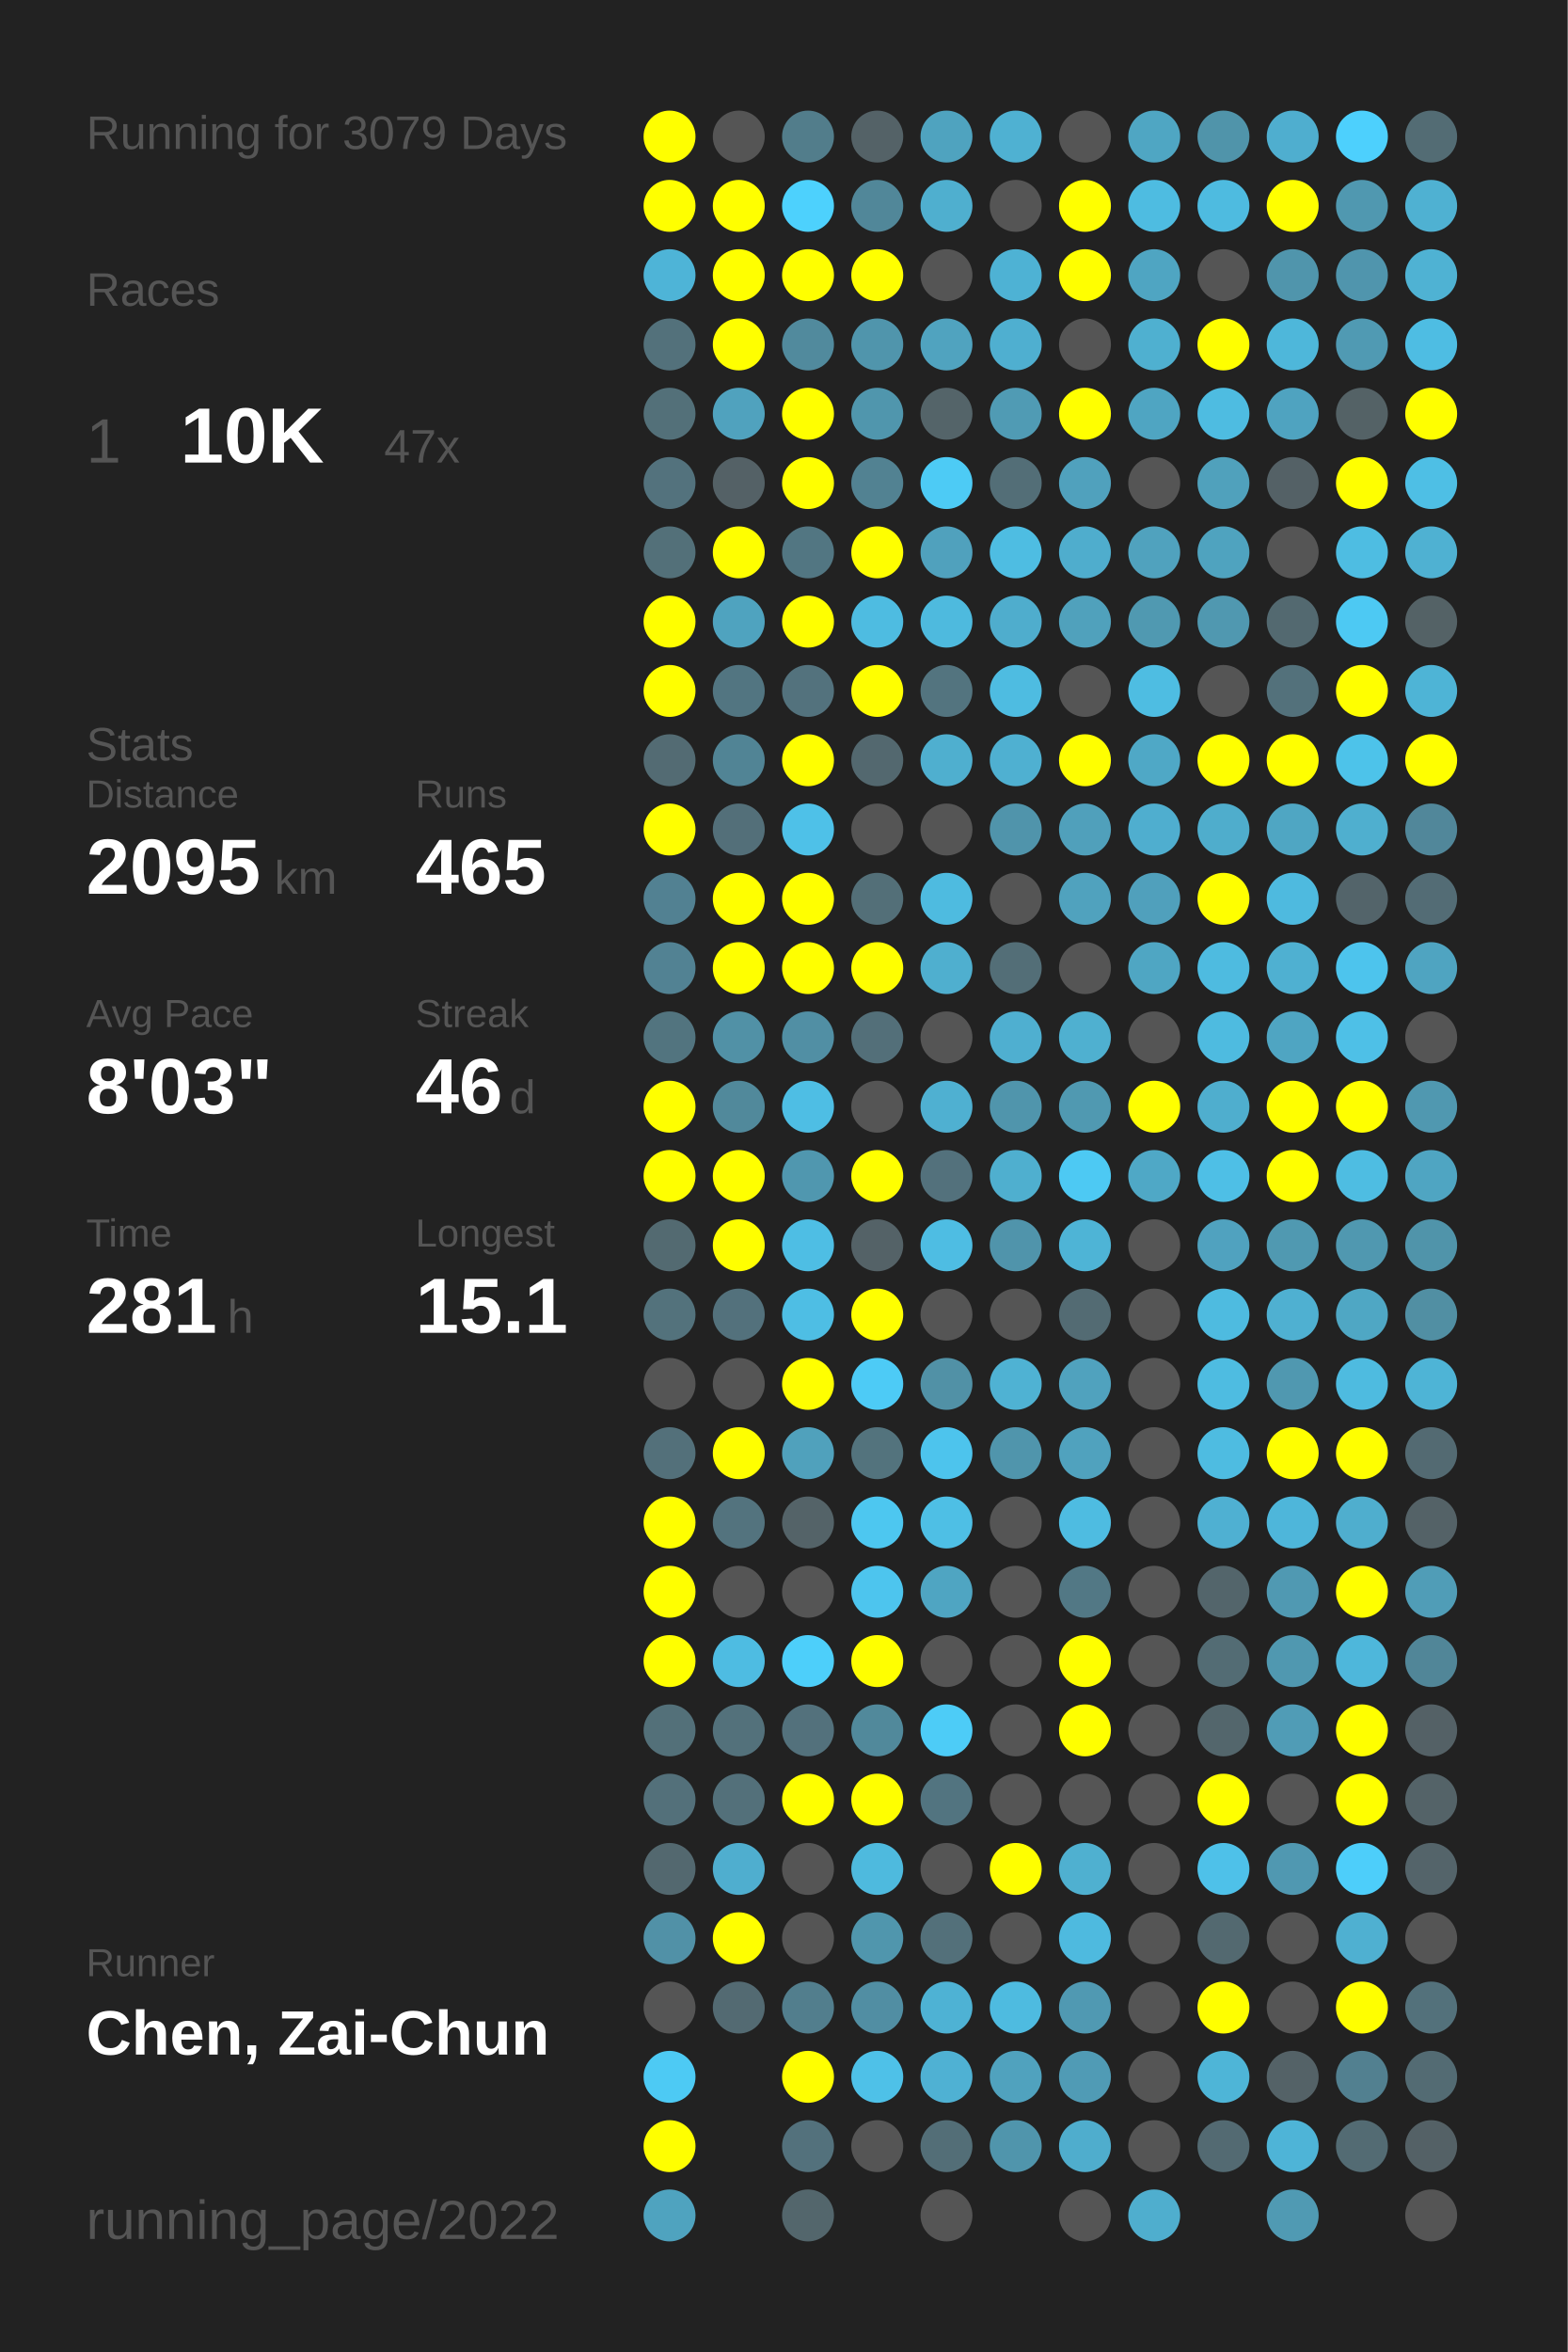
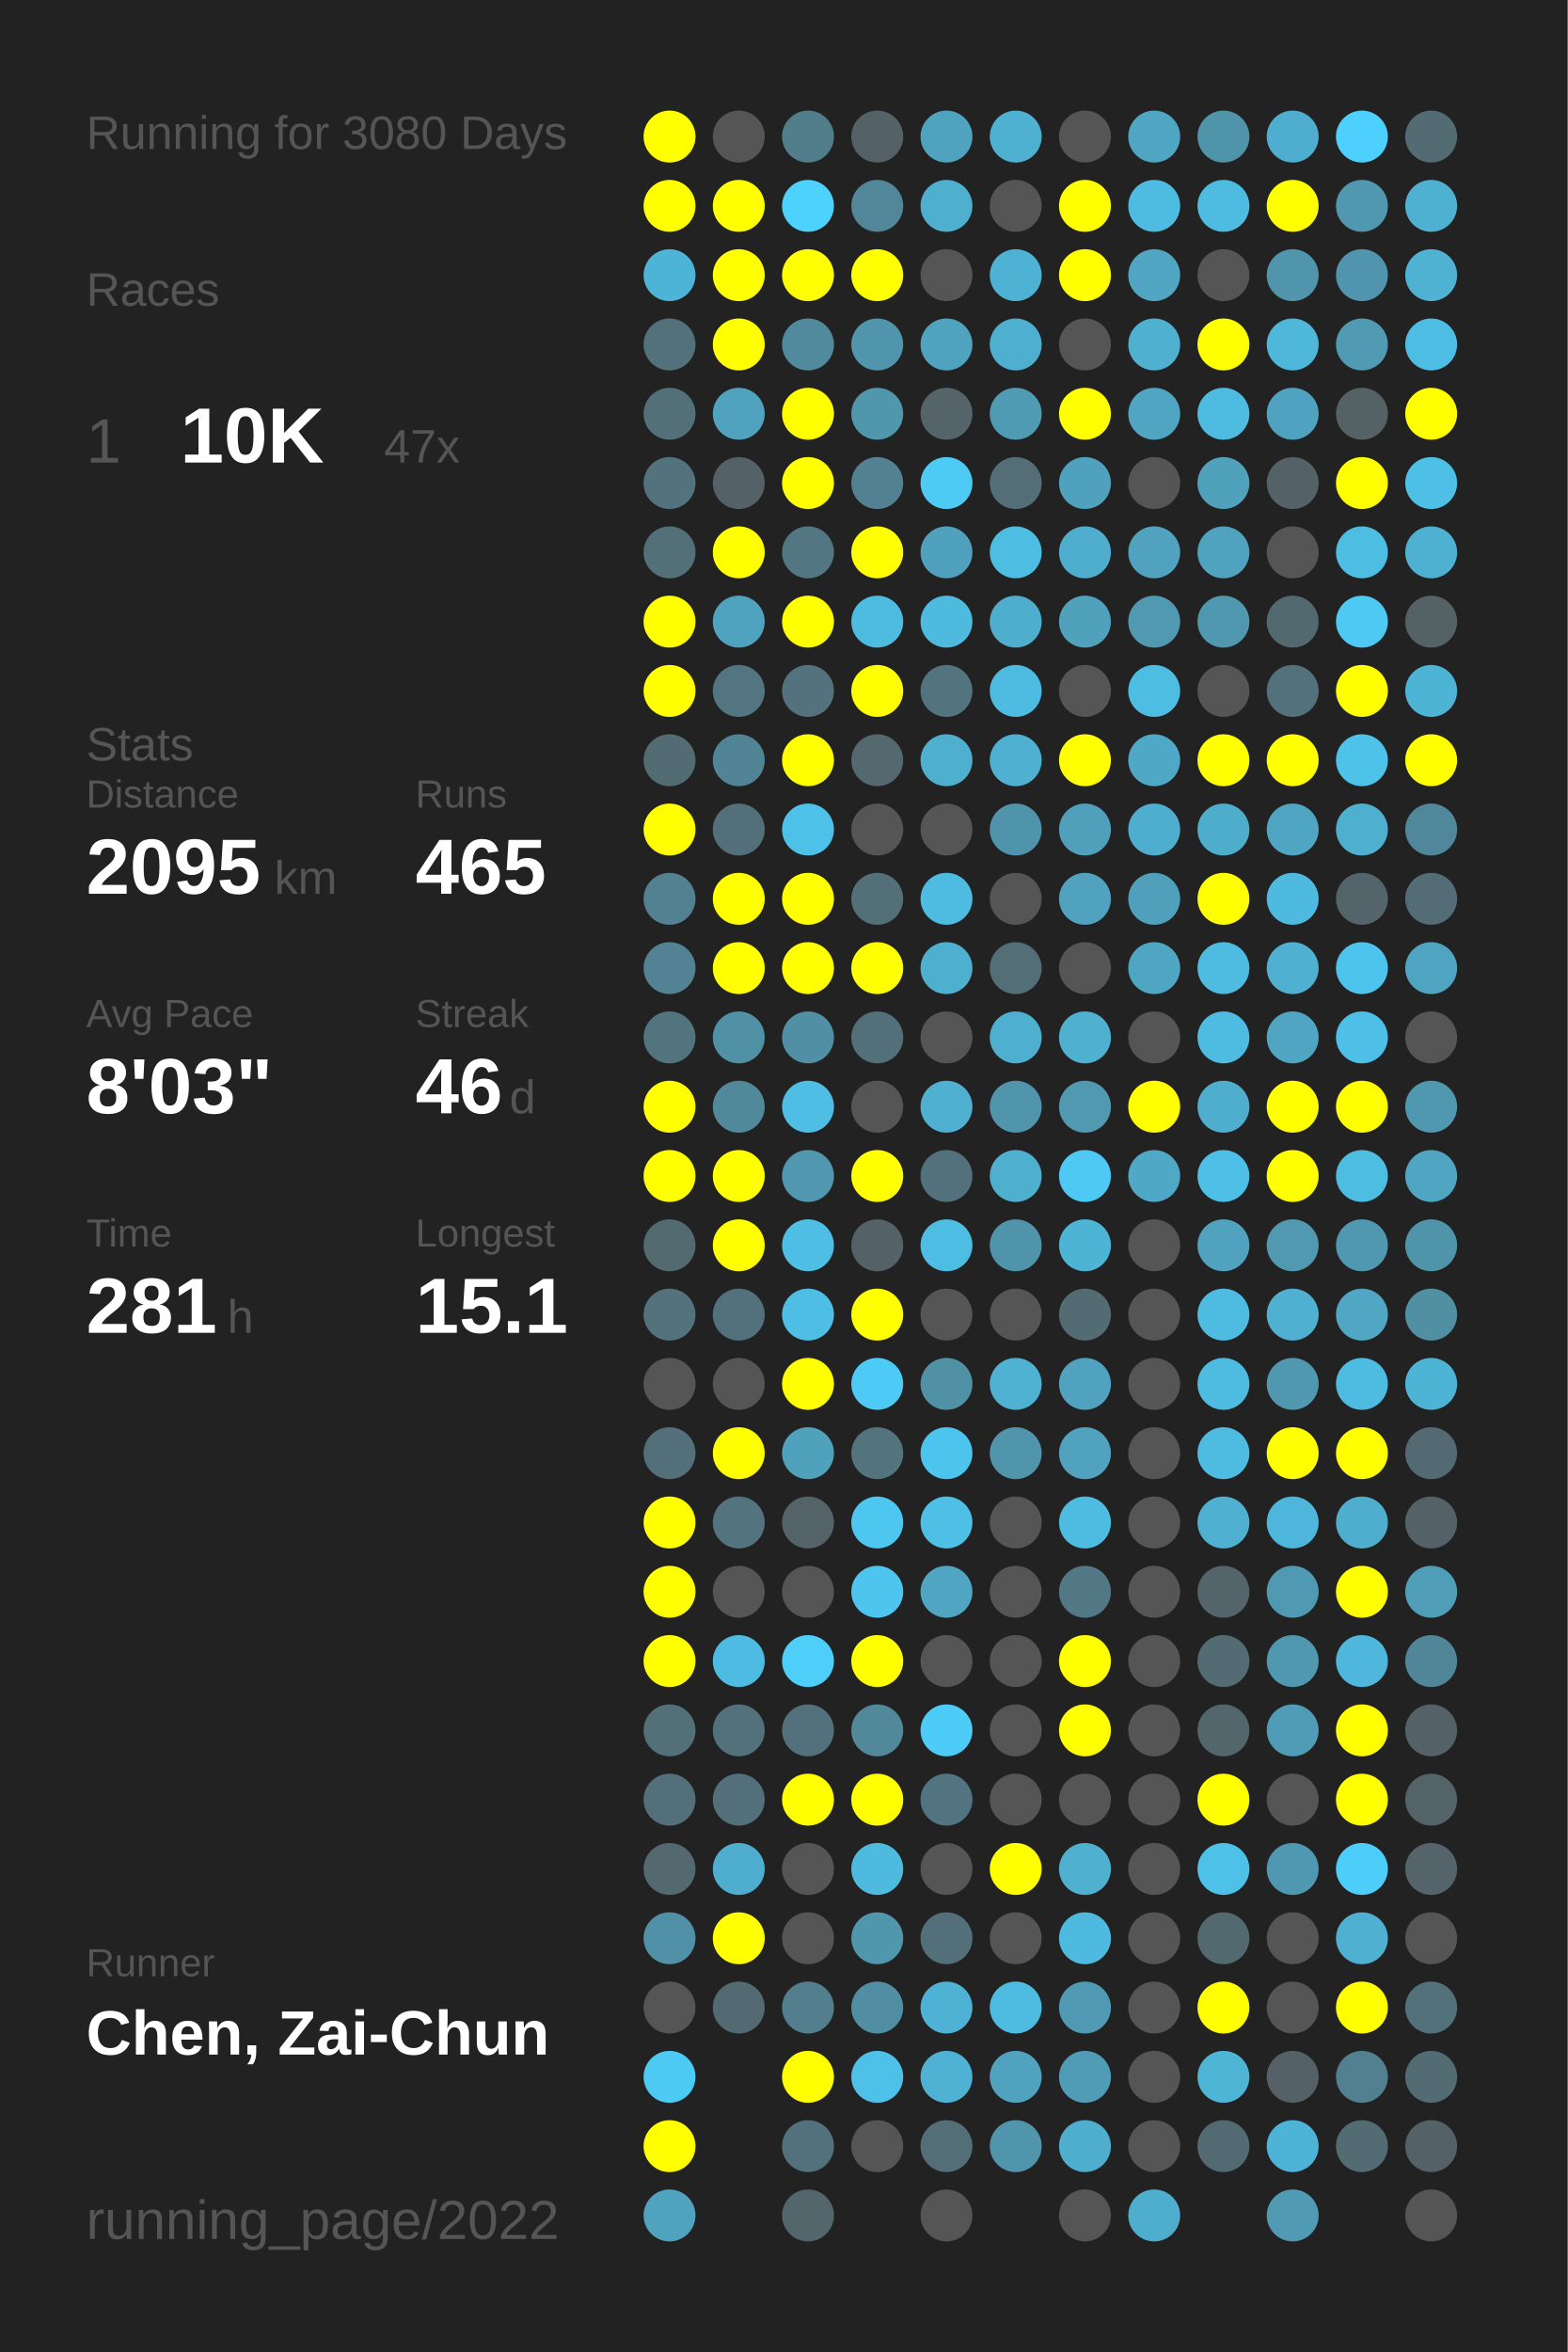
<svg xmlns="http://www.w3.org/2000/svg" baseProfile="full" height="300mm" version="1.1" viewBox="0,0,200,300" width="200mm">
  <defs />
  <rect fill="#222222" height="300" width="200" x="0" y="0" />
-   <text fill="#555555" style="font-size:6px; font-family:Arial;" x="11" y="19">Running for 3079 Days</text>
+   <text fill="#555555" style="font-size:6px; font-family:Arial;" x="11" y="19">Running for 3080 Days</text>
  <text fill="#555555" style="font-size:6px; font-family:Arial;" x="11" y="39">Races</text>
  <text fill="#555555" style="font-size:8px; font-family:Arial;" x="11" y="59">1</text>
  <text fill="#FFFFFF" style="font-size:10px; font-family:Arial; font-weight:bold;" x="23" y="59">10K</text>
  <text fill="#555555" style="font-size:6px; font-family:Arial;" x="49" y="59">47x</text>
  <text fill="#555555" style="font-size:6px; font-family:Arial;" x="11" y="97">Stats</text>
  <text fill="#555555" style="font-size:5px; font-family:Arial;" x="11" y="103">Distance</text>
  <text fill="#FFFFFF" style="font-size:10px; font-family:Arial; font-weight:bold;" x="11" y="114">2095</text>
  <text fill="#555555" style="font-size:6px; font-family:Arial;" x="35" y="114">km</text>
  <text fill="#555555" style="font-size:5px; font-family:Arial;" x="53" y="103">Runs</text>
  <text fill="#FFFFFF" style="font-size:10px; font-family:Arial; font-weight:bold;" x="53" y="114">465</text>
  <text fill="#555555" style="font-size:5px; font-family:Arial;" x="11" y="131">Avg Pace</text>
  <text fill="#FFFFFF" style="font-size:10px; font-family:Arial; font-weight:bold;" x="11" y="142">8'03"</text>
  <text fill="#555555" style="font-size:5px; font-family:Arial;" x="53" y="131">Streak</text>
  <text fill="#FFFFFF" style="font-size:10px; font-family:Arial; font-weight:bold;" x="53" y="142">46</text>
  <text fill="#555555" style="font-size:6px; font-family:Arial;" x="65" y="142">d</text>
  <text fill="#555555" style="font-size:5px; font-family:Arial;" x="11" y="159">Time</text>
  <text fill="#FFFFFF" style="font-size:10px; font-family:Arial; font-weight:bold;" x="11" y="170">281</text>
  <text fill="#555555" style="font-size:6px; font-family:Arial;" x="29" y="170">h</text>
  <text fill="#555555" style="font-size:5px; font-family:Arial;" x="53" y="159">Longest</text>
  <text fill="#FFFFFF" style="font-size:10px; font-family:Arial; font-weight:bold;" x="53" y="170">15.1</text>
  <text fill="#555555" style="font-size:5px; font-family:Arial;" x="11" y="252.065">Runner</text>
  <text fill="#FFFFFF" style="font-size:8px; font-family:Arial; font-weight:bold;" x="11" y="262.065">Chen, Zai-Chun</text>
  <text fill="#555555" style="font-size:7px; font-family:Arial;" x="11" y="285.581">running_page/2022</text>
  <circle cx="85.417" cy="17.419" fill="#FFFF00" r="3.312" />
  <circle cx="85.417" cy="26.258" fill="#FFFF00" r="3.312" />
  <circle cx="85.417" cy="35.097" fill="#4eb4d7" r="3.312" />
  <circle cx="85.417" cy="43.935" fill="#53717b" r="3.312" />
  <circle cx="85.417" cy="52.774" fill="#537079" r="3.312" />
  <circle cx="85.417" cy="61.613" fill="#53727d" r="3.312" />
  <circle cx="85.417" cy="70.452" fill="#537079" r="3.312" />
  <circle cx="85.417" cy="79.29" fill="#FFFF00" r="3.312" />
  <circle cx="85.417" cy="88.129" fill="#FFFF00" r="3.312" />
  <circle cx="85.417" cy="96.968" fill="#536b73" r="3.312" />
  <circle cx="85.417" cy="105.806" fill="#FFFF00" r="3.312" />
  <circle cx="85.417" cy="114.645" fill="#528192" r="3.312" />
  <circle cx="85.417" cy="123.484" fill="#528293" r="3.312" />
  <circle cx="85.417" cy="132.323" fill="#52747f" r="3.312" />
  <circle cx="85.417" cy="141.161" fill="#FFFF00" r="3.312" />
  <circle cx="85.417" cy="150" fill="#FFFF00" r="3.312" />
  <circle cx="85.417" cy="158.839" fill="#536a71" r="3.312" />
  <circle cx="85.417" cy="167.677" fill="#53727c" r="3.312" />
  <circle cx="85.417" cy="176.516" fill="#555555" r="3.312" />
  <circle cx="85.417" cy="185.355" fill="#53707a" r="3.312" />
  <circle cx="85.417" cy="194.194" fill="#FFFF00" r="3.312" />
  <circle cx="85.417" cy="203.032" fill="#FFFF00" r="3.312" />
  <circle cx="85.417" cy="211.871" fill="#FFFF00" r="3.312" />
  <circle cx="85.417" cy="220.71" fill="#537079" r="3.312" />
  <circle cx="85.417" cy="229.548" fill="#53707a" r="3.312" />
  <circle cx="85.417" cy="238.387" fill="#53686f" r="3.312" />
  <circle cx="85.417" cy="247.226" fill="#5191a7" r="3.312" />
  <circle cx="85.417" cy="256.065" fill="#555555" r="3.312" />
  <circle cx="85.417" cy="264.903" fill="#4dcaf4" r="3.312" />
  <circle cx="85.417" cy="273.742" fill="#FFFF00" r="3.312" />
  <circle cx="85.417" cy="282.581" fill="#4fa3bf" r="3.312" />
  <circle cx="94.25" cy="17.419" fill="#555555" r="3.312" />
  <circle cx="94.25" cy="26.258" fill="#FFFF00" r="3.312" />
  <circle cx="94.25" cy="35.097" fill="#FFFF00" r="3.312" />
  <circle cx="94.25" cy="43.935" fill="#FFFF00" r="3.312" />
  <circle cx="94.25" cy="52.774" fill="#50a2be" r="3.312" />
  <circle cx="94.25" cy="61.613" fill="#546166" r="3.312" />
  <circle cx="94.25" cy="70.452" fill="#FFFF00" r="3.312" />
  <circle cx="94.25" cy="79.29" fill="#4fa3bf" r="3.312" />
  <circle cx="94.25" cy="88.129" fill="#527581" r="3.312" />
  <circle cx="94.25" cy="96.968" fill="#518495" r="3.312" />
  <circle cx="94.25" cy="105.806" fill="#536f79" r="3.312" />
  <circle cx="94.25" cy="114.645" fill="#FFFF00" r="3.312" />
  <circle cx="94.25" cy="123.484" fill="#FFFF00" r="3.312" />
  <circle cx="94.25" cy="132.323" fill="#5191a6" r="3.312" />
  <circle cx="94.25" cy="141.161" fill="#51899b" r="3.312" />
  <circle cx="94.25" cy="150" fill="#FFFF00" r="3.312" />
  <circle cx="94.25" cy="158.839" fill="#FFFF00" r="3.312" />
  <circle cx="94.25" cy="167.677" fill="#53717c" r="3.312" />
  <circle cx="94.25" cy="176.516" fill="#555555" r="3.312" />
  <circle cx="94.25" cy="185.355" fill="#FFFF00" r="3.312" />
  <circle cx="94.25" cy="194.194" fill="#53737e" r="3.312" />
  <circle cx="94.25" cy="203.032" fill="#555555" r="3.312" />
  <circle cx="94.25" cy="211.871" fill="#4ebce2" r="3.312" />
  <circle cx="94.25" cy="220.71" fill="#53717b" r="3.312" />
  <circle cx="94.25" cy="229.548" fill="#53707a" r="3.312" />
  <circle cx="94.25" cy="238.387" fill="#4faecf" r="3.312" />
  <circle cx="94.25" cy="247.226" fill="#FFFF00" r="3.312" />
  <circle cx="94.25" cy="256.065" fill="#536a72" r="3.312" />
  <circle cx="103.083" cy="17.419" fill="#527d8b" r="3.312" />
  <circle cx="103.083" cy="26.258" fill="#4dd1fd" r="3.312" />
  <circle cx="103.083" cy="35.097" fill="#FFFF00" r="3.312" />
  <circle cx="103.083" cy="43.935" fill="#518a9d" r="3.312" />
  <circle cx="103.083" cy="52.774" fill="#FFFF00" r="3.312" />
  <circle cx="103.083" cy="61.613" fill="#FFFF00" r="3.312" />
  <circle cx="103.083" cy="70.452" fill="#527682" r="3.312" />
  <circle cx="103.083" cy="79.29" fill="#FFFF00" r="3.312" />
  <circle cx="103.083" cy="88.129" fill="#53727d" r="3.312" />
  <circle cx="103.083" cy="96.968" fill="#FFFF00" r="3.312" />
  <circle cx="103.083" cy="105.806" fill="#4ec1e8" r="3.312" />
  <circle cx="103.083" cy="114.645" fill="#FFFF00" r="3.312" />
  <circle cx="103.083" cy="123.484" fill="#FFFF00" r="3.312" />
  <circle cx="103.083" cy="132.323" fill="#518fa4" r="3.312" />
  <circle cx="103.083" cy="141.161" fill="#4ebee4" r="3.312" />
  <circle cx="103.083" cy="150" fill="#5097af" r="3.312" />
  <circle cx="103.083" cy="158.839" fill="#4ebee4" r="3.312" />
  <circle cx="103.083" cy="167.677" fill="#4ebee4" r="3.312" />
  <circle cx="103.083" cy="176.516" fill="#FFFF00" r="3.312" />
  <circle cx="103.083" cy="185.355" fill="#50a1bc" r="3.312" />
  <circle cx="103.083" cy="194.194" fill="#546368" r="3.312" />
  <circle cx="103.083" cy="203.032" fill="#555555" r="3.312" />
  <circle cx="103.083" cy="211.871" fill="#4dcffa" r="3.312" />
  <circle cx="103.083" cy="220.71" fill="#53717c" r="3.312" />
  <circle cx="103.083" cy="229.548" fill="#FFFF00" r="3.312" />
  <circle cx="103.083" cy="238.387" fill="#555555" r="3.312" />
  <circle cx="103.083" cy="247.226" fill="#555555" r="3.312" />
  <circle cx="103.083" cy="256.065" fill="#527e8d" r="3.312" />
  <circle cx="103.083" cy="264.903" fill="#FFFF00" r="3.312" />
  <circle cx="103.083" cy="273.742" fill="#53717c" r="3.312" />
  <circle cx="103.083" cy="282.581" fill="#53666c" r="3.312" />
  <circle cx="111.917" cy="17.419" fill="#546267" r="3.312" />
  <circle cx="111.917" cy="26.258" fill="#518799" r="3.312" />
  <circle cx="111.917" cy="35.097" fill="#FFFF00" r="3.312" />
  <circle cx="111.917" cy="43.935" fill="#5095ac" r="3.312" />
  <circle cx="111.917" cy="52.774" fill="#5096ad" r="3.312" />
  <circle cx="111.917" cy="61.613" fill="#528292" r="3.312" />
  <circle cx="111.917" cy="70.452" fill="#FFFF00" r="3.312" />
  <circle cx="111.917" cy="79.29" fill="#4ebce1" r="3.312" />
  <circle cx="111.917" cy="88.129" fill="#FFFF00" r="3.312" />
  <circle cx="111.917" cy="96.968" fill="#53686f" r="3.312" />
  <circle cx="111.917" cy="105.806" fill="#555555" r="3.312" />
  <circle cx="111.917" cy="114.645" fill="#536f78" r="3.312" />
  <circle cx="111.917" cy="123.484" fill="#FFFF00" r="3.312" />
  <circle cx="111.917" cy="132.323" fill="#536f79" r="3.312" />
  <circle cx="111.917" cy="141.161" fill="#555555" r="3.312" />
  <circle cx="111.917" cy="150" fill="#FFFF00" r="3.312" />
  <circle cx="111.917" cy="158.839" fill="#546267" r="3.312" />
  <circle cx="111.917" cy="167.677" fill="#FFFF00" r="3.312" />
  <circle cx="111.917" cy="176.516" fill="#4dcbf6" r="3.312" />
  <circle cx="111.917" cy="185.355" fill="#53737d" r="3.312" />
  <circle cx="111.917" cy="194.194" fill="#4dc7f0" r="3.312" />
  <circle cx="111.917" cy="203.032" fill="#4dc5ee" r="3.312" />
  <circle cx="111.917" cy="211.871" fill="#FFFF00" r="3.312" />
  <circle cx="111.917" cy="220.71" fill="#51899b" r="3.312" />
  <circle cx="111.917" cy="229.548" fill="#FFFF00" r="3.312" />
  <circle cx="111.917" cy="238.387" fill="#4ebade" r="3.312" />
  <circle cx="111.917" cy="247.226" fill="#5096ad" r="3.312" />
  <circle cx="111.917" cy="256.065" fill="#518ea3" r="3.312" />
  <circle cx="111.917" cy="264.903" fill="#4ec1e8" r="3.312" />
  <circle cx="111.917" cy="273.742" fill="#555555" r="3.312" />
  <circle cx="120.75" cy="17.419" fill="#4fa3bf" r="3.312" />
  <circle cx="120.75" cy="26.258" fill="#4fafcf" r="3.312" />
  <circle cx="120.75" cy="35.097" fill="#555555" r="3.312" />
  <circle cx="120.75" cy="43.935" fill="#50a3bf" r="3.312" />
  <circle cx="120.75" cy="52.774" fill="#546469" r="3.312" />
  <circle cx="120.75" cy="61.613" fill="#4dcbf5" r="3.312" />
  <circle cx="120.75" cy="70.452" fill="#50a1bd" r="3.312" />
  <circle cx="120.75" cy="79.29" fill="#4ebade" r="3.312" />
  <circle cx="120.75" cy="88.129" fill="#53747f" r="3.312" />
  <circle cx="120.75" cy="96.968" fill="#4fafcf" r="3.312" />
  <circle cx="120.75" cy="105.806" fill="#555555" r="3.312" />
  <circle cx="120.75" cy="114.645" fill="#4ebbe0" r="3.312" />
  <circle cx="120.75" cy="123.484" fill="#4fafcf" r="3.312" />
  <circle cx="120.75" cy="132.323" fill="#555555" r="3.312" />
  <circle cx="120.75" cy="141.161" fill="#4fb0d1" r="3.312" />
  <circle cx="120.75" cy="150" fill="#53717c" r="3.312" />
  <circle cx="120.75" cy="158.839" fill="#4ebde3" r="3.312" />
  <circle cx="120.75" cy="167.677" fill="#555555" r="3.312" />
  <circle cx="120.75" cy="176.516" fill="#5191a6" r="3.312" />
  <circle cx="120.75" cy="185.355" fill="#4dc4ed" r="3.312" />
  <circle cx="120.75" cy="194.194" fill="#4ebfe5" r="3.312" />
  <circle cx="120.75" cy="203.032" fill="#4fa5c2" r="3.312" />
  <circle cx="120.75" cy="211.871" fill="#555555" r="3.312" />
  <circle cx="120.75" cy="220.71" fill="#4dccf7" r="3.312" />
  <circle cx="120.75" cy="229.548" fill="#527480" r="3.312" />
  <circle cx="120.75" cy="238.387" fill="#555555" r="3.312" />
  <circle cx="120.75" cy="247.226" fill="#53707a" r="3.312" />
  <circle cx="120.75" cy="256.065" fill="#4eb2d4" r="3.312" />
  <circle cx="120.75" cy="264.903" fill="#4fb1d3" r="3.312" />
  <circle cx="120.75" cy="273.742" fill="#536e77" r="3.312" />
  <circle cx="120.75" cy="282.581" fill="#555555" r="3.312" />
  <circle cx="129.583" cy="17.419" fill="#4fb1d2" r="3.312" />
  <circle cx="129.583" cy="26.258" fill="#555555" r="3.312" />
  <circle cx="129.583" cy="35.097" fill="#4eb2d4" r="3.312" />
  <circle cx="129.583" cy="43.935" fill="#4fafd0" r="3.312" />
  <circle cx="129.583" cy="52.774" fill="#509bb4" r="3.312" />
  <circle cx="129.583" cy="61.613" fill="#536e77" r="3.312" />
  <circle cx="129.583" cy="70.452" fill="#4ebde2" r="3.312" />
  <circle cx="129.583" cy="79.29" fill="#4fadcd" r="3.312" />
  <circle cx="129.583" cy="88.129" fill="#4ebce1" r="3.312" />
  <circle cx="129.583" cy="96.968" fill="#4fb0d1" r="3.312" />
  <circle cx="129.583" cy="105.806" fill="#5094ab" r="3.312" />
  <circle cx="129.583" cy="114.645" fill="#555555" r="3.312" />
  <circle cx="129.583" cy="123.484" fill="#536e77" r="3.312" />
  <circle cx="129.583" cy="132.323" fill="#4fafd0" r="3.312" />
  <circle cx="129.583" cy="141.161" fill="#5095ac" r="3.312" />
  <circle cx="129.583" cy="150" fill="#4fafcf" r="3.312" />
  <circle cx="129.583" cy="158.839" fill="#5094ab" r="3.312" />
  <circle cx="129.583" cy="167.677" fill="#555555" r="3.312" />
  <circle cx="129.583" cy="176.516" fill="#4fb2d3" r="3.312" />
  <circle cx="129.583" cy="185.355" fill="#5095ac" r="3.312" />
  <circle cx="129.583" cy="194.194" fill="#555555" r="3.312" />
  <circle cx="129.583" cy="203.032" fill="#555555" r="3.312" />
  <circle cx="129.583" cy="211.871" fill="#555555" r="3.312" />
  <circle cx="129.583" cy="220.71" fill="#555555" r="3.312" />
  <circle cx="129.583" cy="229.548" fill="#555555" r="3.312" />
  <circle cx="129.583" cy="238.387" fill="#FFFF00" r="3.312" />
  <circle cx="129.583" cy="247.226" fill="#555555" r="3.312" />
  <circle cx="129.583" cy="256.065" fill="#4ebbe0" r="3.312" />
  <circle cx="129.583" cy="264.903" fill="#50a2be" r="3.312" />
  <circle cx="129.583" cy="273.742" fill="#5095ac" r="3.312" />
  <circle cx="138.417" cy="17.419" fill="#555555" r="3.312" />
  <circle cx="138.417" cy="26.258" fill="#FFFF00" r="3.312" />
  <circle cx="138.417" cy="35.097" fill="#FFFF00" r="3.312" />
  <circle cx="138.417" cy="43.935" fill="#555555" r="3.312" />
  <circle cx="138.417" cy="52.774" fill="#FFFF00" r="3.312" />
  <circle cx="138.417" cy="61.613" fill="#50a1bd" r="3.312" />
  <circle cx="138.417" cy="70.452" fill="#4fadcd" r="3.312" />
  <circle cx="138.417" cy="79.29" fill="#50a1bc" r="3.312" />
  <circle cx="138.417" cy="88.129" fill="#555555" r="3.312" />
  <circle cx="138.417" cy="96.968" fill="#FFFF00" r="3.312" />
  <circle cx="138.417" cy="105.806" fill="#50a0bb" r="3.312" />
  <circle cx="138.417" cy="114.645" fill="#50a2be" r="3.312" />
  <circle cx="138.417" cy="123.484" fill="#555555" r="3.312" />
  <circle cx="138.417" cy="132.323" fill="#4fb0d0" r="3.312" />
  <circle cx="138.417" cy="141.161" fill="#5099b1" r="3.312" />
  <circle cx="138.417" cy="150" fill="#4dc9f3" r="3.312" />
  <circle cx="138.417" cy="158.839" fill="#4eb4d6" r="3.312" />
  <circle cx="138.417" cy="167.677" fill="#536b73" r="3.312" />
  <circle cx="138.417" cy="176.516" fill="#50a2be" r="3.312" />
  <circle cx="138.417" cy="185.355" fill="#50a2be" r="3.312" />
  <circle cx="138.417" cy="194.194" fill="#4ebce1" r="3.312" />
  <circle cx="138.417" cy="203.032" fill="#527885" r="3.312" />
  <circle cx="138.417" cy="211.871" fill="#FFFF00" r="3.312" />
  <circle cx="138.417" cy="220.71" fill="#FFFF00" r="3.312" />
  <circle cx="138.417" cy="229.548" fill="#555555" r="3.312" />
  <circle cx="138.417" cy="238.387" fill="#4fb0d0" r="3.312" />
  <circle cx="138.417" cy="247.226" fill="#4ebadf" r="3.312" />
  <circle cx="138.417" cy="256.065" fill="#5099b2" r="3.312" />
  <circle cx="138.417" cy="264.903" fill="#509bb5" r="3.312" />
  <circle cx="138.417" cy="273.742" fill="#4fadcd" r="3.312" />
  <circle cx="138.417" cy="282.581" fill="#555555" r="3.312" />
  <circle cx="147.25" cy="17.419" fill="#4fa6c3" r="3.312" />
  <circle cx="147.25" cy="26.258" fill="#4ebce1" r="3.312" />
  <circle cx="147.25" cy="35.097" fill="#4fa5c2" r="3.312" />
  <circle cx="147.25" cy="43.935" fill="#4fb0d0" r="3.312" />
  <circle cx="147.25" cy="52.774" fill="#4fa5c2" r="3.312" />
  <circle cx="147.25" cy="61.613" fill="#555555" r="3.312" />
  <circle cx="147.25" cy="70.452" fill="#50a2be" r="3.312" />
  <circle cx="147.25" cy="79.29" fill="#5099b1" r="3.312" />
  <circle cx="147.25" cy="88.129" fill="#4ebde2" r="3.312" />
  <circle cx="147.25" cy="96.968" fill="#4fa8c6" r="3.312" />
  <circle cx="147.25" cy="105.806" fill="#4faecf" r="3.312" />
  <circle cx="147.25" cy="114.645" fill="#50a0bc" r="3.312" />
  <circle cx="147.25" cy="123.484" fill="#4fa6c3" r="3.312" />
  <circle cx="147.25" cy="132.323" fill="#555555" r="3.312" />
  <circle cx="147.25" cy="141.161" fill="#FFFF00" r="3.312" />
  <circle cx="147.25" cy="150" fill="#4fa8c6" r="3.312" />
  <circle cx="147.25" cy="158.839" fill="#555555" r="3.312" />
  <circle cx="147.25" cy="167.677" fill="#555555" r="3.312" />
  <circle cx="147.25" cy="176.516" fill="#555555" r="3.312" />
  <circle cx="147.25" cy="185.355" fill="#555555" r="3.312" />
  <circle cx="147.25" cy="194.194" fill="#555555" r="3.312" />
  <circle cx="147.25" cy="203.032" fill="#555555" r="3.312" />
  <circle cx="147.25" cy="211.871" fill="#555555" r="3.312" />
  <circle cx="147.25" cy="220.71" fill="#555555" r="3.312" />
  <circle cx="147.25" cy="229.548" fill="#555555" r="3.312" />
  <circle cx="147.25" cy="238.387" fill="#555555" r="3.312" />
  <circle cx="147.25" cy="247.226" fill="#555555" r="3.312" />
  <circle cx="147.25" cy="256.065" fill="#555555" r="3.312" />
  <circle cx="147.25" cy="264.903" fill="#555555" r="3.312" />
  <circle cx="147.25" cy="273.742" fill="#555555" r="3.312" />
  <circle cx="147.25" cy="282.581" fill="#4faece" r="3.312" />
  <circle cx="156.083" cy="17.419" fill="#5094aa" r="3.312" />
  <circle cx="156.083" cy="26.258" fill="#4ebbe0" r="3.312" />
  <circle cx="156.083" cy="35.097" fill="#555555" r="3.312" />
  <circle cx="156.083" cy="43.935" fill="#FFFF00" r="3.312" />
  <circle cx="156.083" cy="52.774" fill="#4ebce1" r="3.312" />
  <circle cx="156.083" cy="61.613" fill="#50a1bc" r="3.312" />
  <circle cx="156.083" cy="70.452" fill="#4fa3bf" r="3.312" />
  <circle cx="156.083" cy="79.29" fill="#5098b0" r="3.312" />
  <circle cx="156.083" cy="88.129" fill="#555555" r="3.312" />
  <circle cx="156.083" cy="96.968" fill="#FFFF00" r="3.312" />
  <circle cx="156.083" cy="105.806" fill="#4fadcc" r="3.312" />
  <circle cx="156.083" cy="114.645" fill="#FFFF00" r="3.312" />
  <circle cx="156.083" cy="123.484" fill="#4ebbe0" r="3.312" />
  <circle cx="156.083" cy="132.323" fill="#4ebbe0" r="3.312" />
  <circle cx="156.083" cy="141.161" fill="#4faece" r="3.312" />
  <circle cx="156.083" cy="150" fill="#4ebfe6" r="3.312" />
  <circle cx="156.083" cy="158.839" fill="#50a2bf" r="3.312" />
  <circle cx="156.083" cy="167.677" fill="#4ebbe0" r="3.312" />
  <circle cx="156.083" cy="176.516" fill="#4ebce1" r="3.312" />
  <circle cx="156.083" cy="185.355" fill="#4ebce1" r="3.312" />
  <circle cx="156.083" cy="194.194" fill="#4fb0d2" r="3.312" />
  <circle cx="156.083" cy="203.032" fill="#53656b" r="3.312" />
  <circle cx="156.083" cy="211.871" fill="#536c74" r="3.312" />
  <circle cx="156.083" cy="220.71" fill="#53666c" r="3.312" />
  <circle cx="156.083" cy="229.548" fill="#FFFF00" r="3.312" />
  <circle cx="156.083" cy="238.387" fill="#4ec1e9" r="3.312" />
  <circle cx="156.083" cy="247.226" fill="#536970" r="3.312" />
  <circle cx="156.083" cy="256.065" fill="#FFFF00" r="3.312" />
  <circle cx="156.083" cy="264.903" fill="#4eb5d7" r="3.312" />
  <circle cx="156.083" cy="273.742" fill="#536a72" r="3.312" />
  <circle cx="164.917" cy="17.419" fill="#4faecf" r="3.312" />
  <circle cx="164.917" cy="26.258" fill="#FFFF00" r="3.312" />
  <circle cx="164.917" cy="35.097" fill="#5095ac" r="3.312" />
  <circle cx="164.917" cy="43.935" fill="#4eb7da" r="3.312" />
  <circle cx="164.917" cy="52.774" fill="#4fa3c0" r="3.312" />
  <circle cx="164.917" cy="61.613" fill="#546166" r="3.312" />
  <circle cx="164.917" cy="70.452" fill="#555555" r="3.312" />
  <circle cx="164.917" cy="79.29" fill="#536970" r="3.312" />
  <circle cx="164.917" cy="88.129" fill="#53717b" r="3.312" />
  <circle cx="164.917" cy="96.968" fill="#FFFF00" r="3.312" />
  <circle cx="164.917" cy="105.806" fill="#4fa6c3" r="3.312" />
  <circle cx="164.917" cy="114.645" fill="#4ebadf" r="3.312" />
  <circle cx="164.917" cy="123.484" fill="#4fb0d1" r="3.312" />
  <circle cx="164.917" cy="132.323" fill="#4fa5c2" r="3.312" />
  <circle cx="164.917" cy="141.161" fill="#FFFF00" r="3.312" />
  <circle cx="164.917" cy="150" fill="#FFFF00" r="3.312" />
  <circle cx="164.917" cy="158.839" fill="#5099b1" r="3.312" />
  <circle cx="164.917" cy="167.677" fill="#4fb0d1" r="3.312" />
  <circle cx="164.917" cy="176.516" fill="#5098b0" r="3.312" />
  <circle cx="164.917" cy="185.355" fill="#FFFF00" r="3.312" />
  <circle cx="164.917" cy="194.194" fill="#4eb6da" r="3.312" />
  <circle cx="164.917" cy="203.032" fill="#5099b2" r="3.312" />
  <circle cx="164.917" cy="211.871" fill="#5098b0" r="3.312" />
  <circle cx="164.917" cy="220.71" fill="#509cb6" r="3.312" />
  <circle cx="164.917" cy="229.548" fill="#555555" r="3.312" />
  <circle cx="164.917" cy="238.387" fill="#5098b1" r="3.312" />
  <circle cx="164.917" cy="247.226" fill="#555555" r="3.312" />
  <circle cx="164.917" cy="256.065" fill="#555555" r="3.312" />
  <circle cx="164.917" cy="264.903" fill="#546267" r="3.312" />
  <circle cx="164.917" cy="273.742" fill="#4eb4d7" r="3.312" />
  <circle cx="164.917" cy="282.581" fill="#509ab3" r="3.312" />
  <circle cx="173.75" cy="17.419" fill="#4dd0fd" r="3.312" />
  <circle cx="173.75" cy="26.258" fill="#5098b0" r="3.312" />
  <circle cx="173.75" cy="35.097" fill="#5095ad" r="3.312" />
  <circle cx="173.75" cy="43.935" fill="#509ab3" r="3.312" />
  <circle cx="173.75" cy="52.774" fill="#546266" r="3.312" />
  <circle cx="173.75" cy="61.613" fill="#FFFF00" r="3.312" />
  <circle cx="173.75" cy="70.452" fill="#4ebde2" r="3.312" />
  <circle cx="173.75" cy="79.29" fill="#4dc9f3" r="3.312" />
  <circle cx="173.75" cy="88.129" fill="#FFFF00" r="3.312" />
  <circle cx="173.75" cy="96.968" fill="#4dc3ea" r="3.312" />
  <circle cx="173.75" cy="105.806" fill="#4fafcf" r="3.312" />
  <circle cx="173.75" cy="114.645" fill="#53646a" r="3.312" />
  <circle cx="173.75" cy="123.484" fill="#4dc4ed" r="3.312" />
  <circle cx="173.75" cy="132.323" fill="#4ec0e7" r="3.312" />
  <circle cx="173.75" cy="141.161" fill="#FFFF00" r="3.312" />
  <circle cx="173.75" cy="150" fill="#4ebde2" r="3.312" />
  <circle cx="173.75" cy="158.839" fill="#5098b0" r="3.312" />
  <circle cx="173.75" cy="167.677" fill="#4fa7c4" r="3.312" />
  <circle cx="173.75" cy="176.516" fill="#4ebbe0" r="3.312" />
  <circle cx="173.75" cy="185.355" fill="#FFFF00" r="3.312" />
  <circle cx="173.75" cy="194.194" fill="#4faece" r="3.312" />
  <circle cx="173.75" cy="203.032" fill="#FFFF00" r="3.312" />
  <circle cx="173.75" cy="211.871" fill="#4eb7db" r="3.312" />
  <circle cx="173.75" cy="220.71" fill="#FFFF00" r="3.312" />
  <circle cx="173.75" cy="229.548" fill="#FFFF00" r="3.312" />
  <circle cx="173.75" cy="238.387" fill="#4dcefa" r="3.312" />
  <circle cx="173.75" cy="247.226" fill="#4fb0d1" r="3.312" />
  <circle cx="173.75" cy="256.065" fill="#FFFF00" r="3.312" />
  <circle cx="173.75" cy="264.903" fill="#528090" r="3.312" />
  <circle cx="173.75" cy="273.742" fill="#536b73" r="3.312" />
  <circle cx="182.583" cy="17.419" fill="#536c74" r="3.312" />
  <circle cx="182.583" cy="26.258" fill="#4fb1d2" r="3.312" />
  <circle cx="182.583" cy="35.097" fill="#4fb2d3" r="3.312" />
  <circle cx="182.583" cy="43.935" fill="#4ebde3" r="3.312" />
  <circle cx="182.583" cy="52.774" fill="#FFFF00" r="3.312" />
  <circle cx="182.583" cy="61.613" fill="#4ebfe5" r="3.312" />
  <circle cx="182.583" cy="70.452" fill="#4fb1d2" r="3.312" />
  <circle cx="182.583" cy="79.29" fill="#546266" r="3.312" />
  <circle cx="182.583" cy="88.129" fill="#4eb4d6" r="3.312" />
  <circle cx="182.583" cy="96.968" fill="#FFFF00" r="3.312" />
  <circle cx="182.583" cy="105.806" fill="#51879a" r="3.312" />
  <circle cx="182.583" cy="114.645" fill="#536c75" r="3.312" />
  <circle cx="182.583" cy="123.484" fill="#4fa4c1" r="3.312" />
  <circle cx="182.583" cy="132.323" fill="#555555" r="3.312" />
  <circle cx="182.583" cy="141.161" fill="#5098b0" r="3.312" />
  <circle cx="182.583" cy="150" fill="#4fa5c2" r="3.312" />
  <circle cx="182.583" cy="158.839" fill="#5094aa" r="3.312" />
  <circle cx="182.583" cy="167.677" fill="#518fa3" r="3.312" />
  <circle cx="182.583" cy="176.516" fill="#4eb4d6" r="3.312" />
  <circle cx="182.583" cy="185.355" fill="#536a72" r="3.312" />
  <circle cx="182.583" cy="194.194" fill="#546267" r="3.312" />
  <circle cx="182.583" cy="203.032" fill="#509db7" r="3.312" />
  <circle cx="182.583" cy="211.871" fill="#518698" r="3.312" />
  <circle cx="182.583" cy="220.71" fill="#546166" r="3.312" />
  <circle cx="182.583" cy="229.548" fill="#546368" r="3.312" />
  <circle cx="182.583" cy="238.387" fill="#54646a" r="3.312" />
  <circle cx="182.583" cy="247.226" fill="#555555" r="3.312" />
  <circle cx="182.583" cy="256.065" fill="#53717b" r="3.312" />
  <circle cx="182.583" cy="264.903" fill="#536b73" r="3.312" />
  <circle cx="182.583" cy="273.742" fill="#546166" r="3.312" />
  <circle cx="182.583" cy="282.581" fill="#555555" r="3.312" />
</svg>
